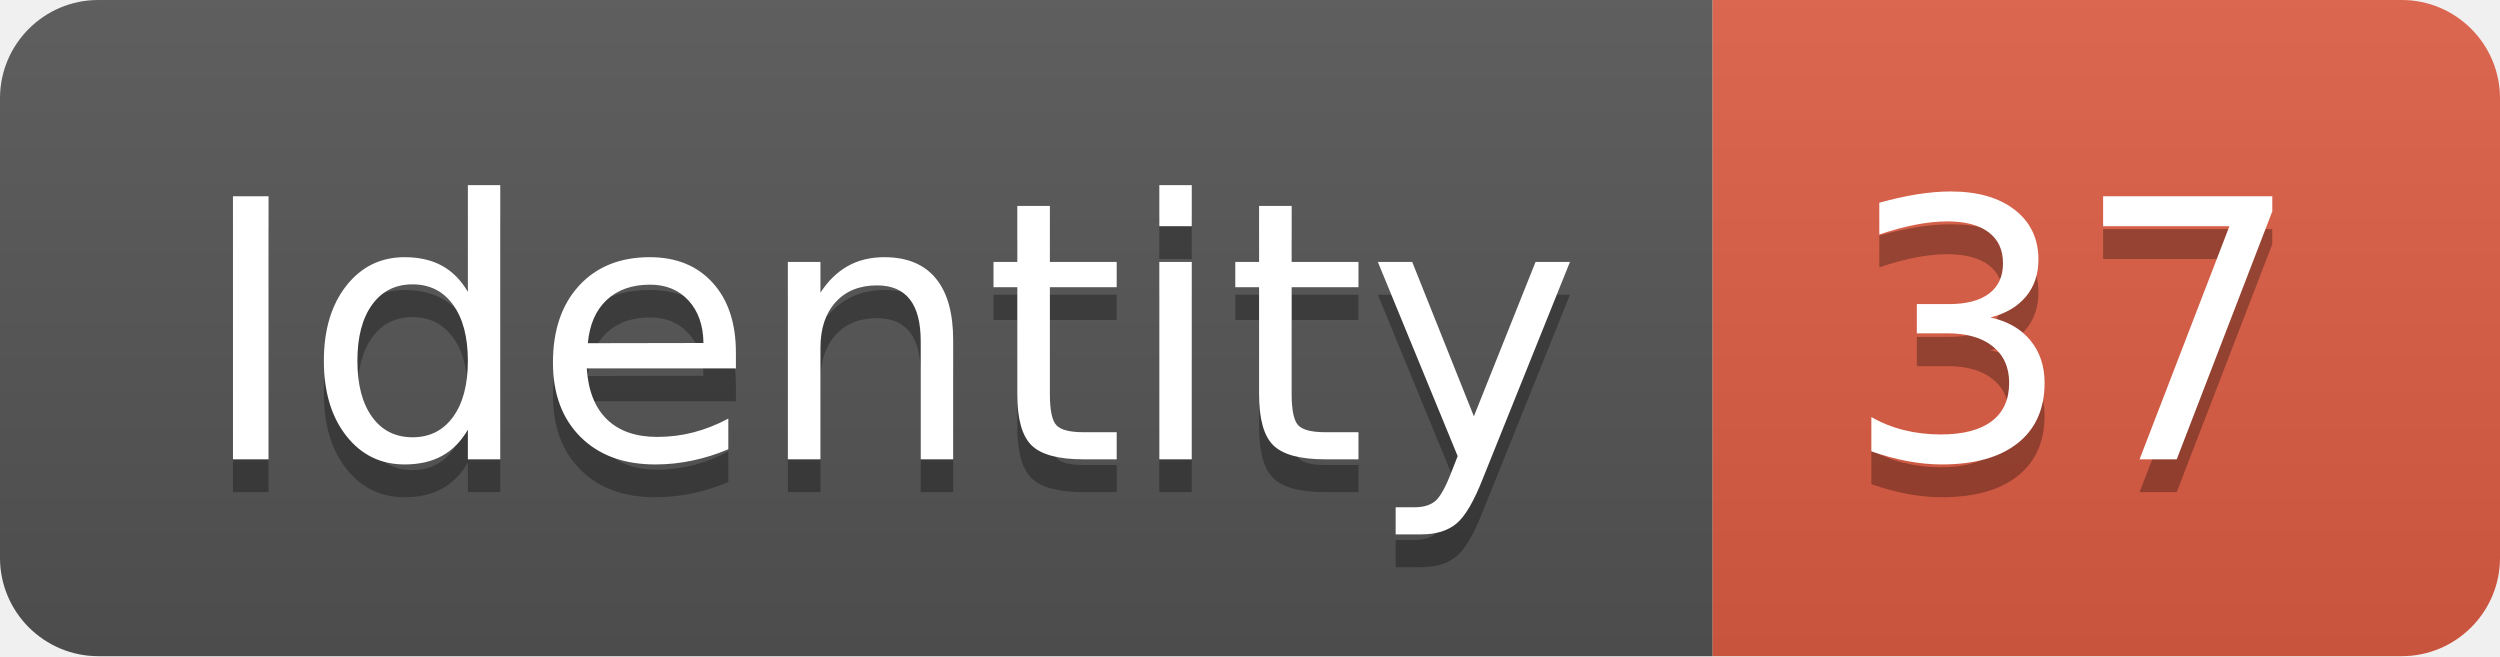
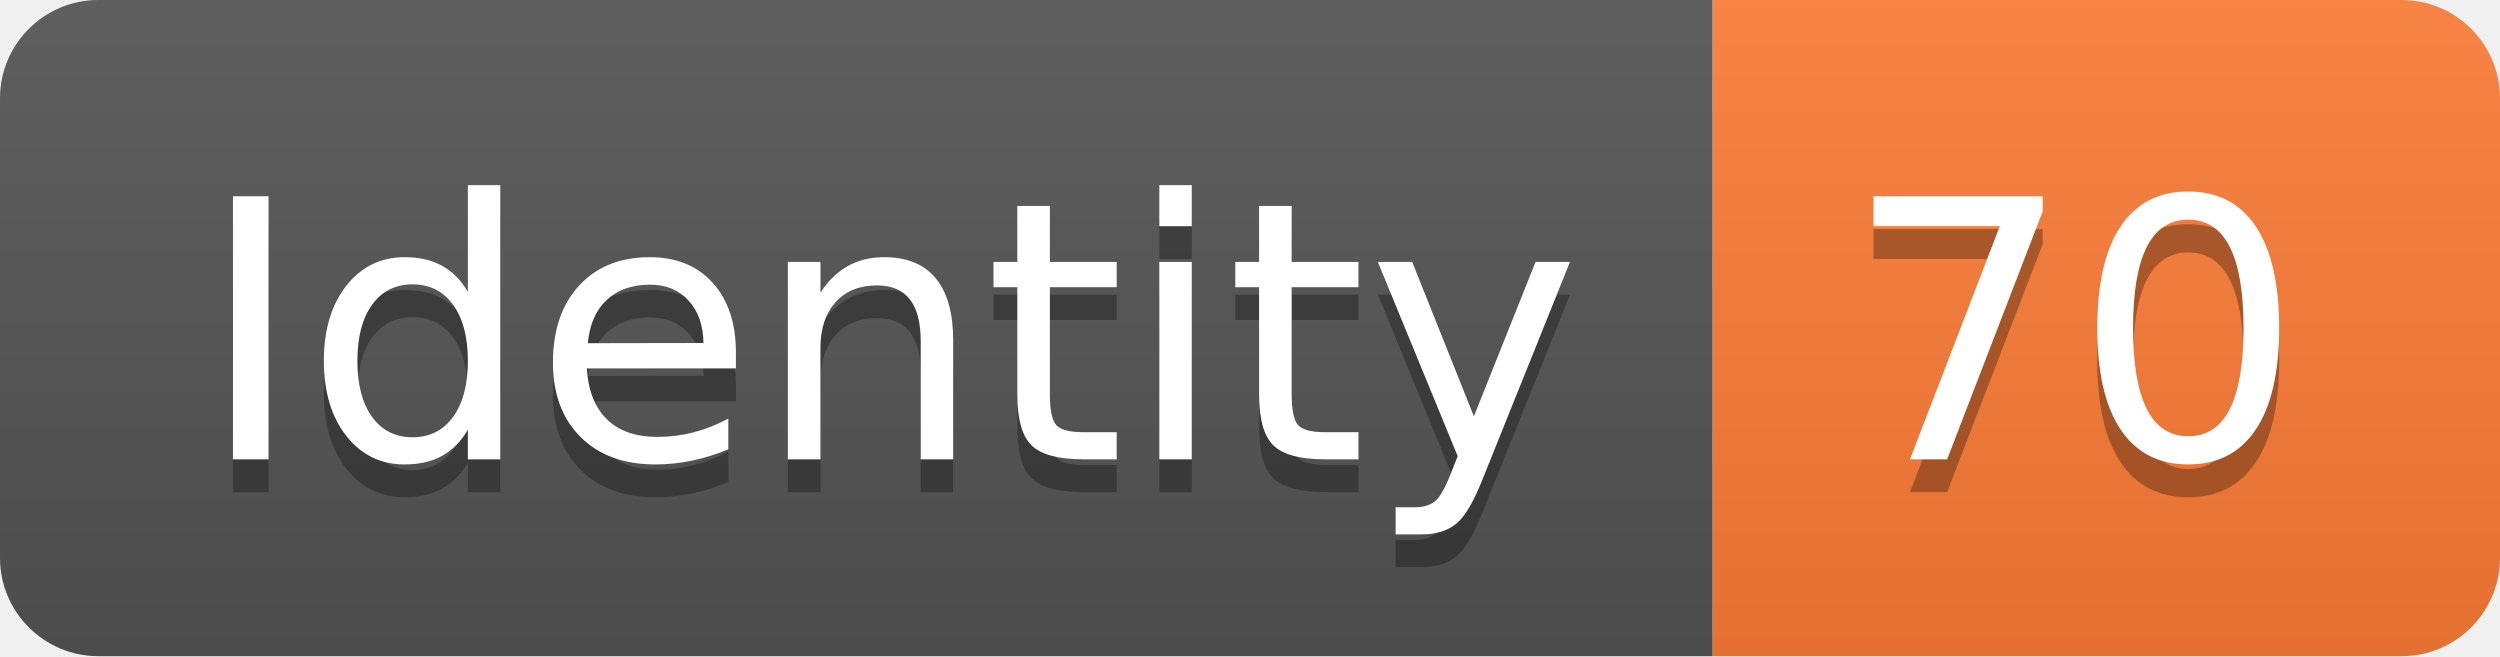
<svg xmlns="http://www.w3.org/2000/svg" width="76.2" height="20">
  <linearGradient id="smooth" x2="0" y2="100%">
    <stop offset="0" stop-color="#bbb" stop-opacity=".1" />
    <stop offset="1" stop-opacity=".1" />
  </linearGradient>
  <clipPath id="round">
    <rect width="76.2" height="20" rx="3" fill="#fff" />
  </clipPath>
  <g clip-path="url(#round)">
    <rect width="52.2" height="20" fill="#555" />
-     <rect x="52.2" width="24.0" height="20" fill="#e05d44" />
+     <rect x="52.2" width="24.0" height="20" fill="#fe7d37" />
    <rect width="76.2" height="20" fill="url(#smooth)" />
  </g>
  <g fill="#fff" text-anchor="middle" font-family="DejaVu Sans,Verdana,Geneva,sans-serif" font-size="110">
    <text x="271.0" y="150" fill="#010101" fill-opacity=".3" transform="scale(0.1)" textLength="422.0" lengthAdjust="spacing">Identity</text>
    <text x="271.0" y="140" transform="scale(0.1)" textLength="422.0" lengthAdjust="spacing">Identity</text>
-     <text x="632.0" y="150" fill="#010101" fill-opacity=".3" transform="scale(0.1)" textLength="140.0" lengthAdjust="spacing">37</text>
-     <text x="632.0" y="140" transform="scale(0.1)" textLength="140.0" lengthAdjust="spacing">37</text>
+     <text x="632.0" y="150" fill="#010101" fill-opacity=".3" transform="scale(0.1)" textLength="140.0" lengthAdjust="spacing">70</text>
+     <text x="632.0" y="140" transform="scale(0.1)" textLength="140.0" lengthAdjust="spacing">70</text>
  </g>
</svg>
